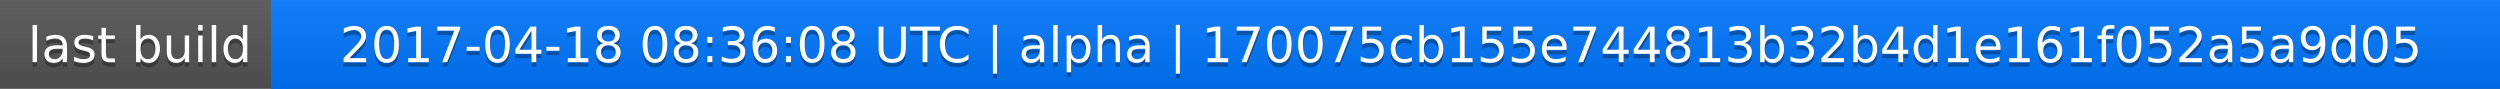
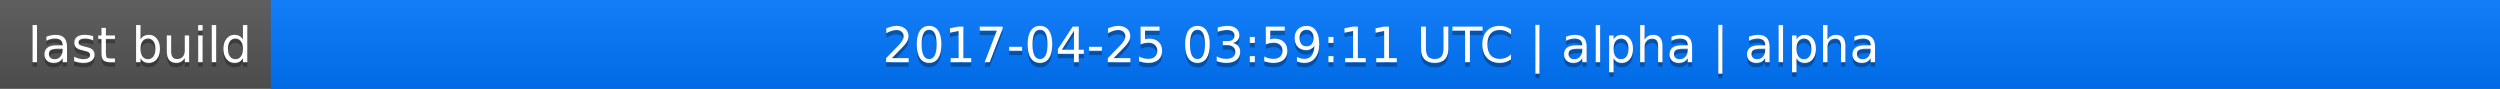
<svg xmlns="http://www.w3.org/2000/svg" width="563" height="20">
  <linearGradient id="a" x2="0" y2="100%">
    <stop offset="0" stop-color="#bbb" stop-opacity=".1" />
    <stop offset="1" stop-opacity=".1" />
  </linearGradient>
  <rect rx="0" width="563" height="20" fill="#555" />
  <rect rx="0" x="61" width="502" height="20" fill="#07f" />
  <path fill="#07f" d="M61 0h4v20h-4z" />
  <rect rx="0" width="563" height="20" fill="url(#a)" />
  <g fill="#fff" text-anchor="middle" font-family="DejaVu Sans,Verdana,Geneva,sans-serif" font-size="11">
    <text x="31.5" y="15" fill="#010101" fill-opacity=".3">last build</text>
    <text x="31.5" y="14">last build</text>
-     <text x="311" y="15" fill="#010101" fill-opacity=".3">2017-04-18 08:36:08 UTC | alpha | 170075cb155e744813b32b4d1e161f052a5a9d05</text>
-     <text x="311" y="14">2017-04-18 08:36:08 UTC | alpha | 170075cb155e744813b32b4d1e161f052a5a9d05</text>
+     <text x="311" y="15" fill="#010101" fill-opacity=".3">2017-04-25 03:59:11 UTC | alpha | alpha</text>
+     <text x="311" y="14">2017-04-25 03:59:11 UTC | alpha | alpha</text>
  </g>
</svg>
